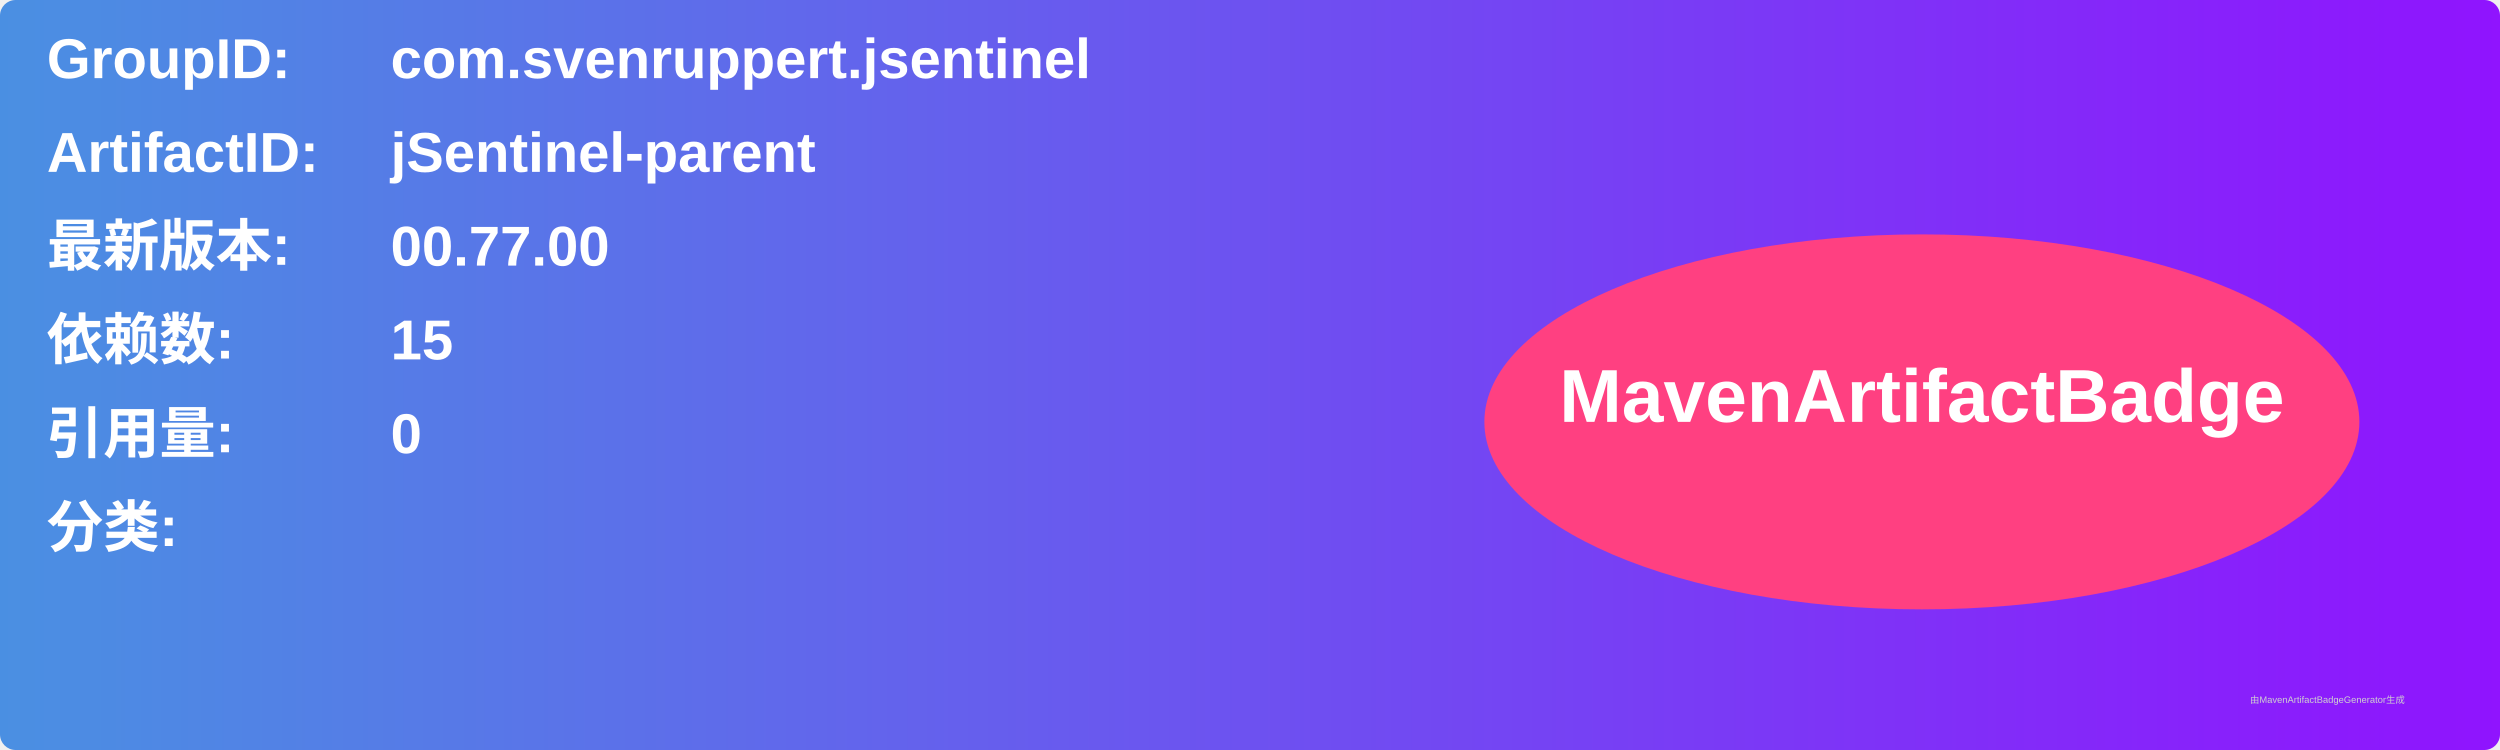
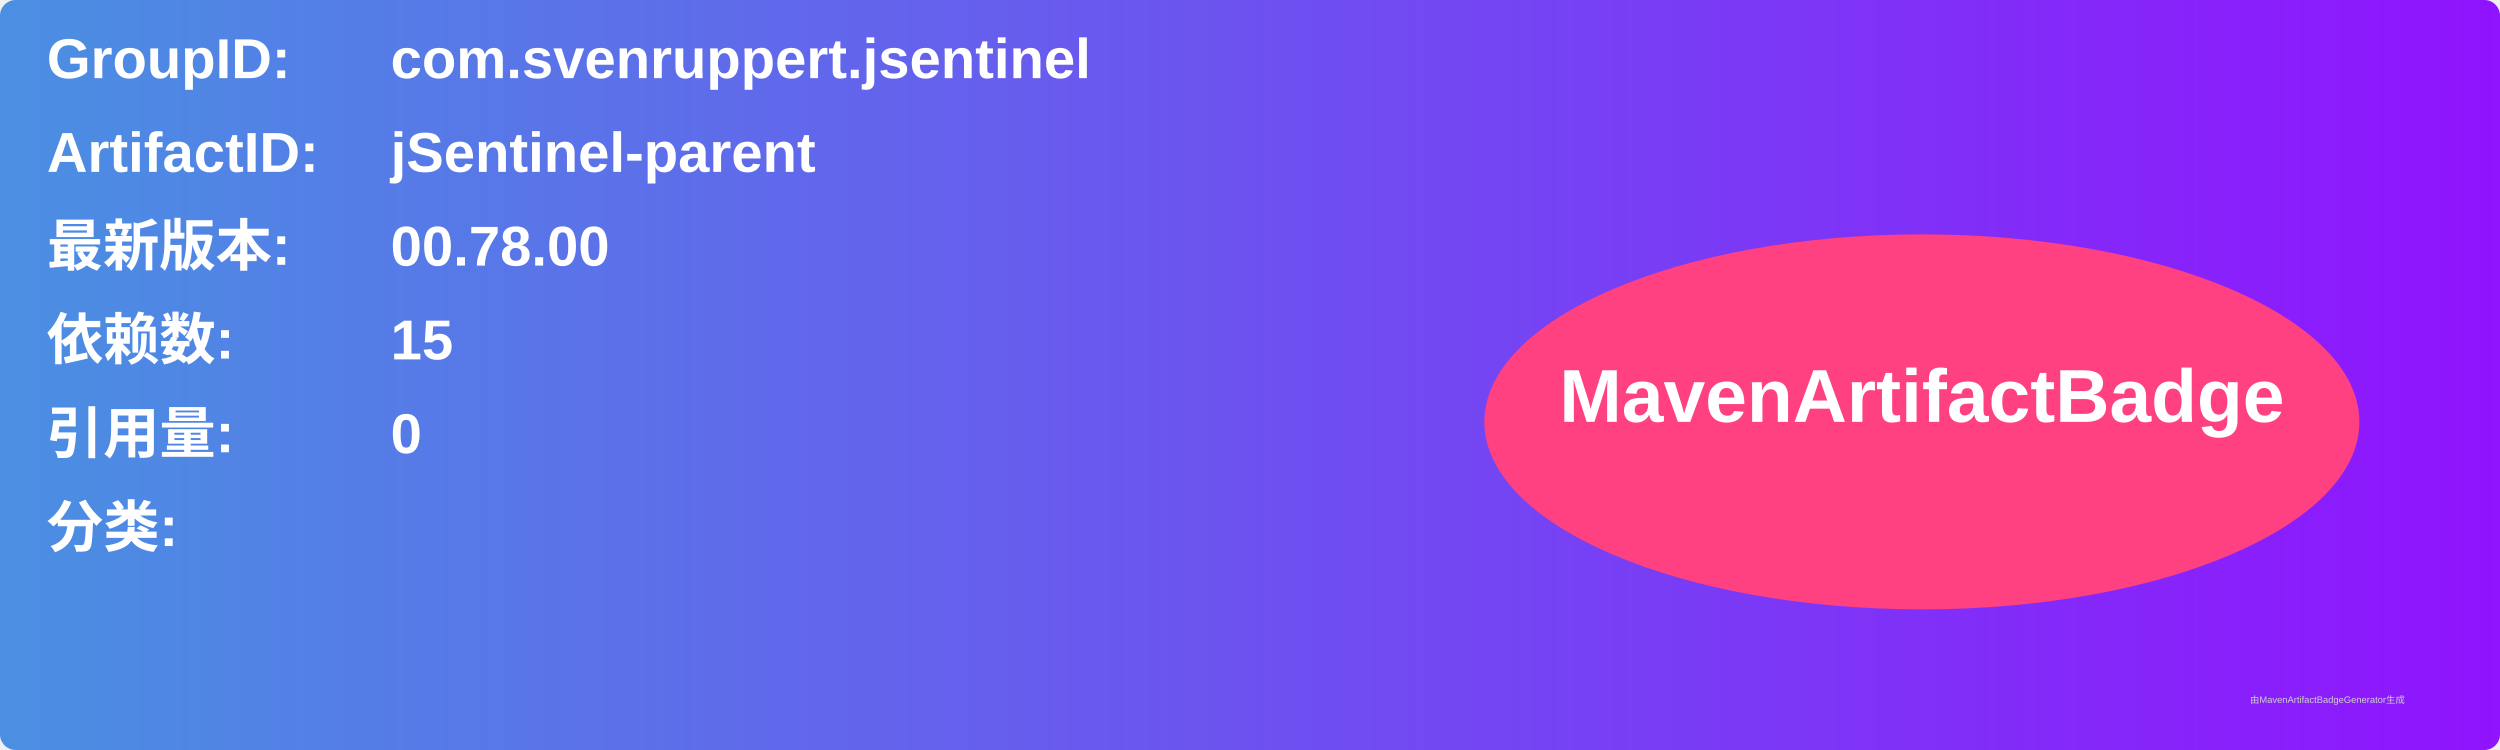
<svg xmlns="http://www.w3.org/2000/svg" width="800" height="240" viewBox="0 0 800 240">
  <linearGradient id="grad" x1="0%" y1="0%" x2="100%" y2="0%">
    <stop offset="0%" stop-color="#4a90e2" />
    <stop offset="100%" stop-color="#9013fe" />
  </linearGradient>
  <rect width="100%" height="100%" rx="5" ry="5" fill="url(#grad)" />
  <g transform="translate(15, 15)">
    <text x="0" y="10" font-family="Arial" font-size="18" fill="white" font-weight="bold" width="260">GroupID:</text>
    <text x="110" y="10" font-family="Arial" font-size="18" fill="white" font-weight="bold" width="460">com.svenruppert.jsentinel</text>
    <text x="0" y="40" font-family="Arial" font-size="18" fill="white" font-weight="bold" width="260">ArtifactID:</text>
    <text x="110" y="40" font-family="Arial" font-size="18" fill="white" font-weight="bold" width="460">jSentinel-parent</text>
    <text x="0" y="70" font-family="Arial" font-size="18" fill="white" font-weight="bold">最新版本:</text>
    <text x="110" y="70" font-family="Arial" font-size="18" fill="white" font-weight="bold">
-       <tspan font-weight="bold">00.77.00</tspan>
+       <tspan font-weight="bold">00.78.00</tspan>
    </text>
    <text x="0" y="100" font-family="Arial" font-size="18" fill="white" font-weight="bold">依赖数: </text>
    <text x="110" y="100" font-family="Arial" font-size="18" fill="white">
      <tspan font-weight="bold">15</tspan>
    </text>
    <text x="0" y="130" font-family="Arial" font-size="18" fill="white" font-weight="bold">引用量: </text>
    <text x="110" y="130" font-family="Arial" font-size="18" fill="white">
      <tspan font-weight="bold">0</tspan>
    </text>
    <text x="0" y="160" font-family="Arial" font-size="18" fill="white" font-weight="bold">分类:</text>
    <text x="10" y="190" font-family="Arial" font-size="10" fill="white">
      <tspan font-weight="bold" />
    </text>
    <ellipse cx="600" cy="120" rx="140" ry="60" fill="#ff4081" />
    <text x="600" y="120" text-anchor="middle" font-family="Arial" font-size="24" fill="white" font-weight="bold">MavenArtifactBadge</text>
  </g>
  <text x="720" y="225" font-family="Arial" font-size="3" fill="#d0d0d0">由MavenArtifactBadgeGenerator生成</text>
</svg>
